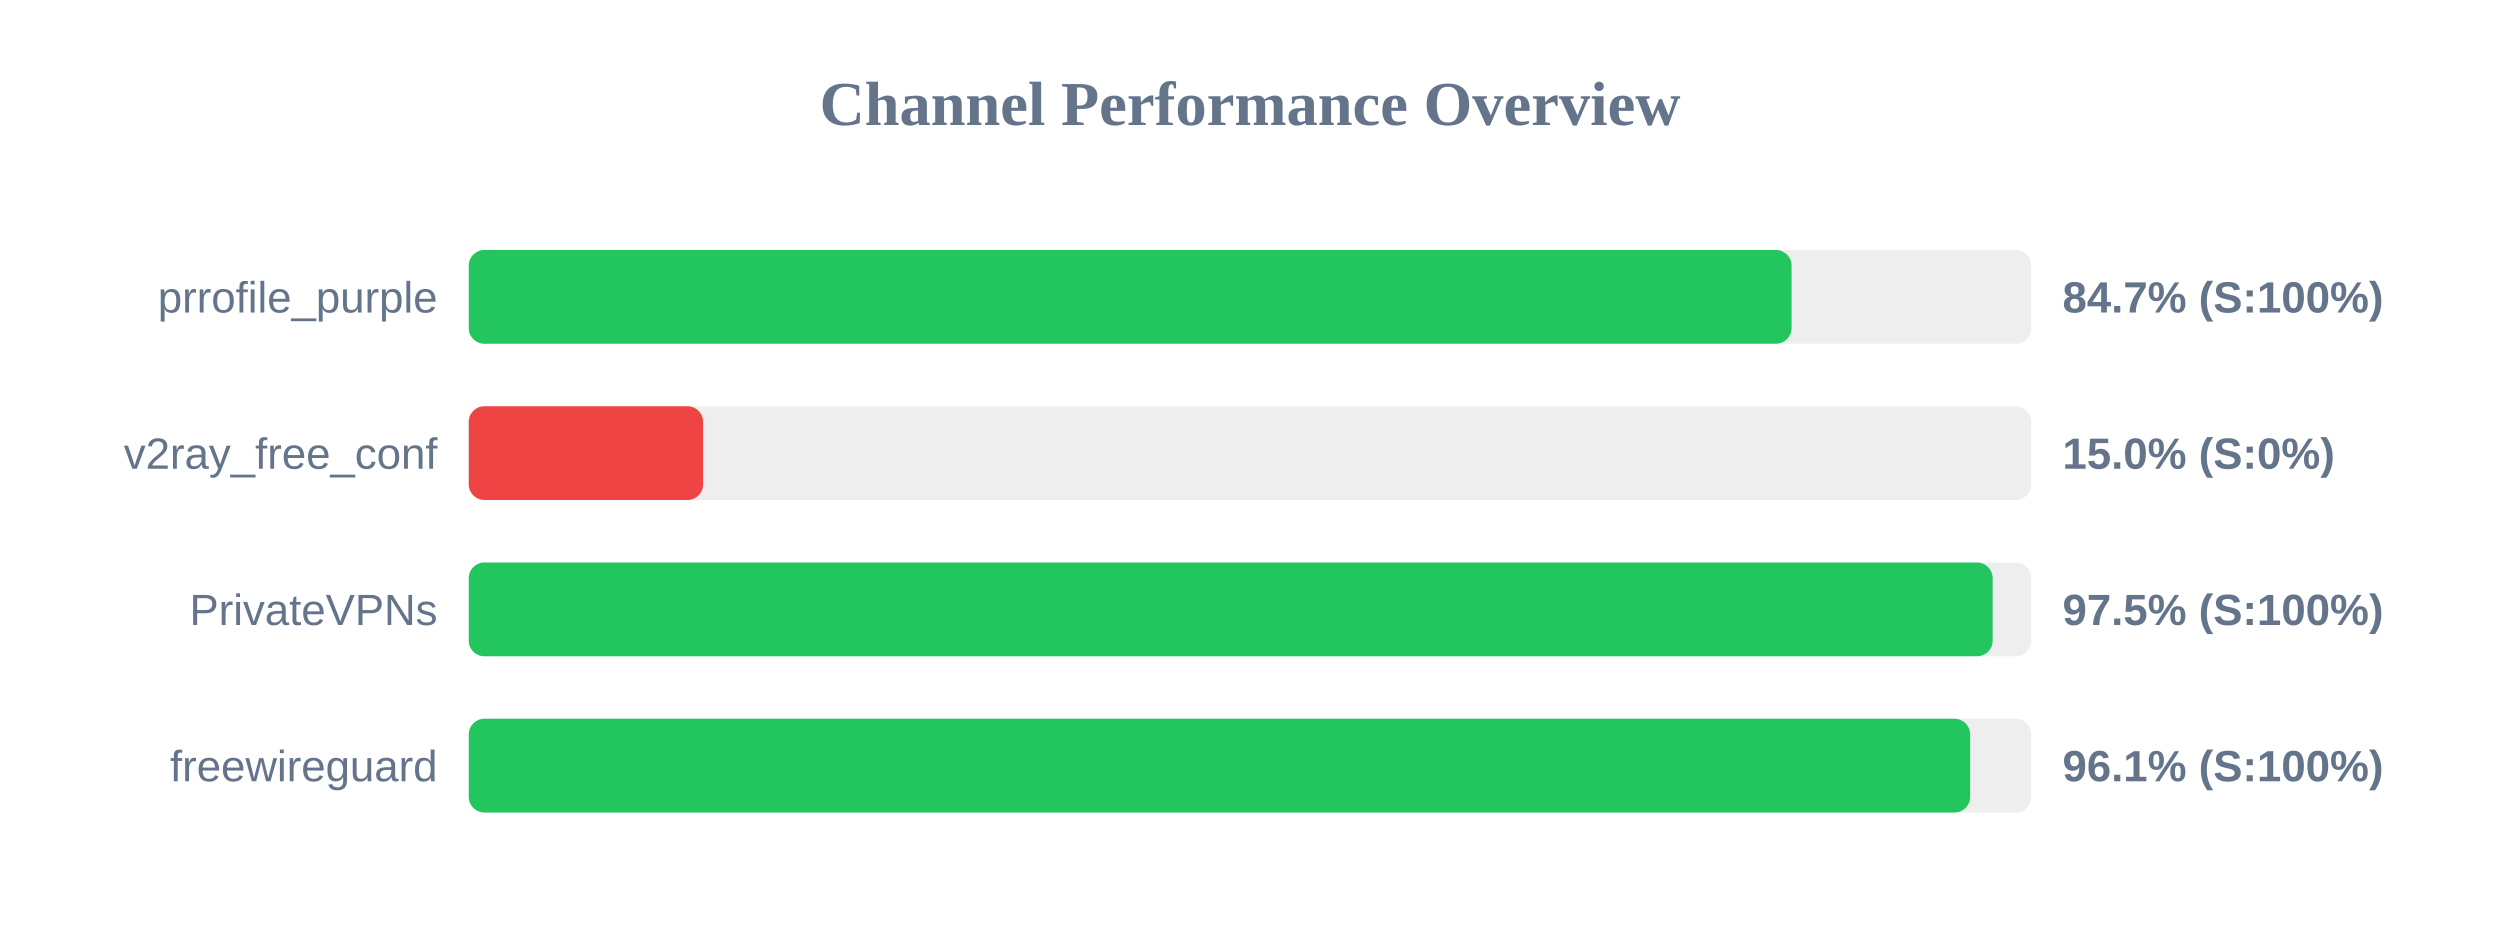
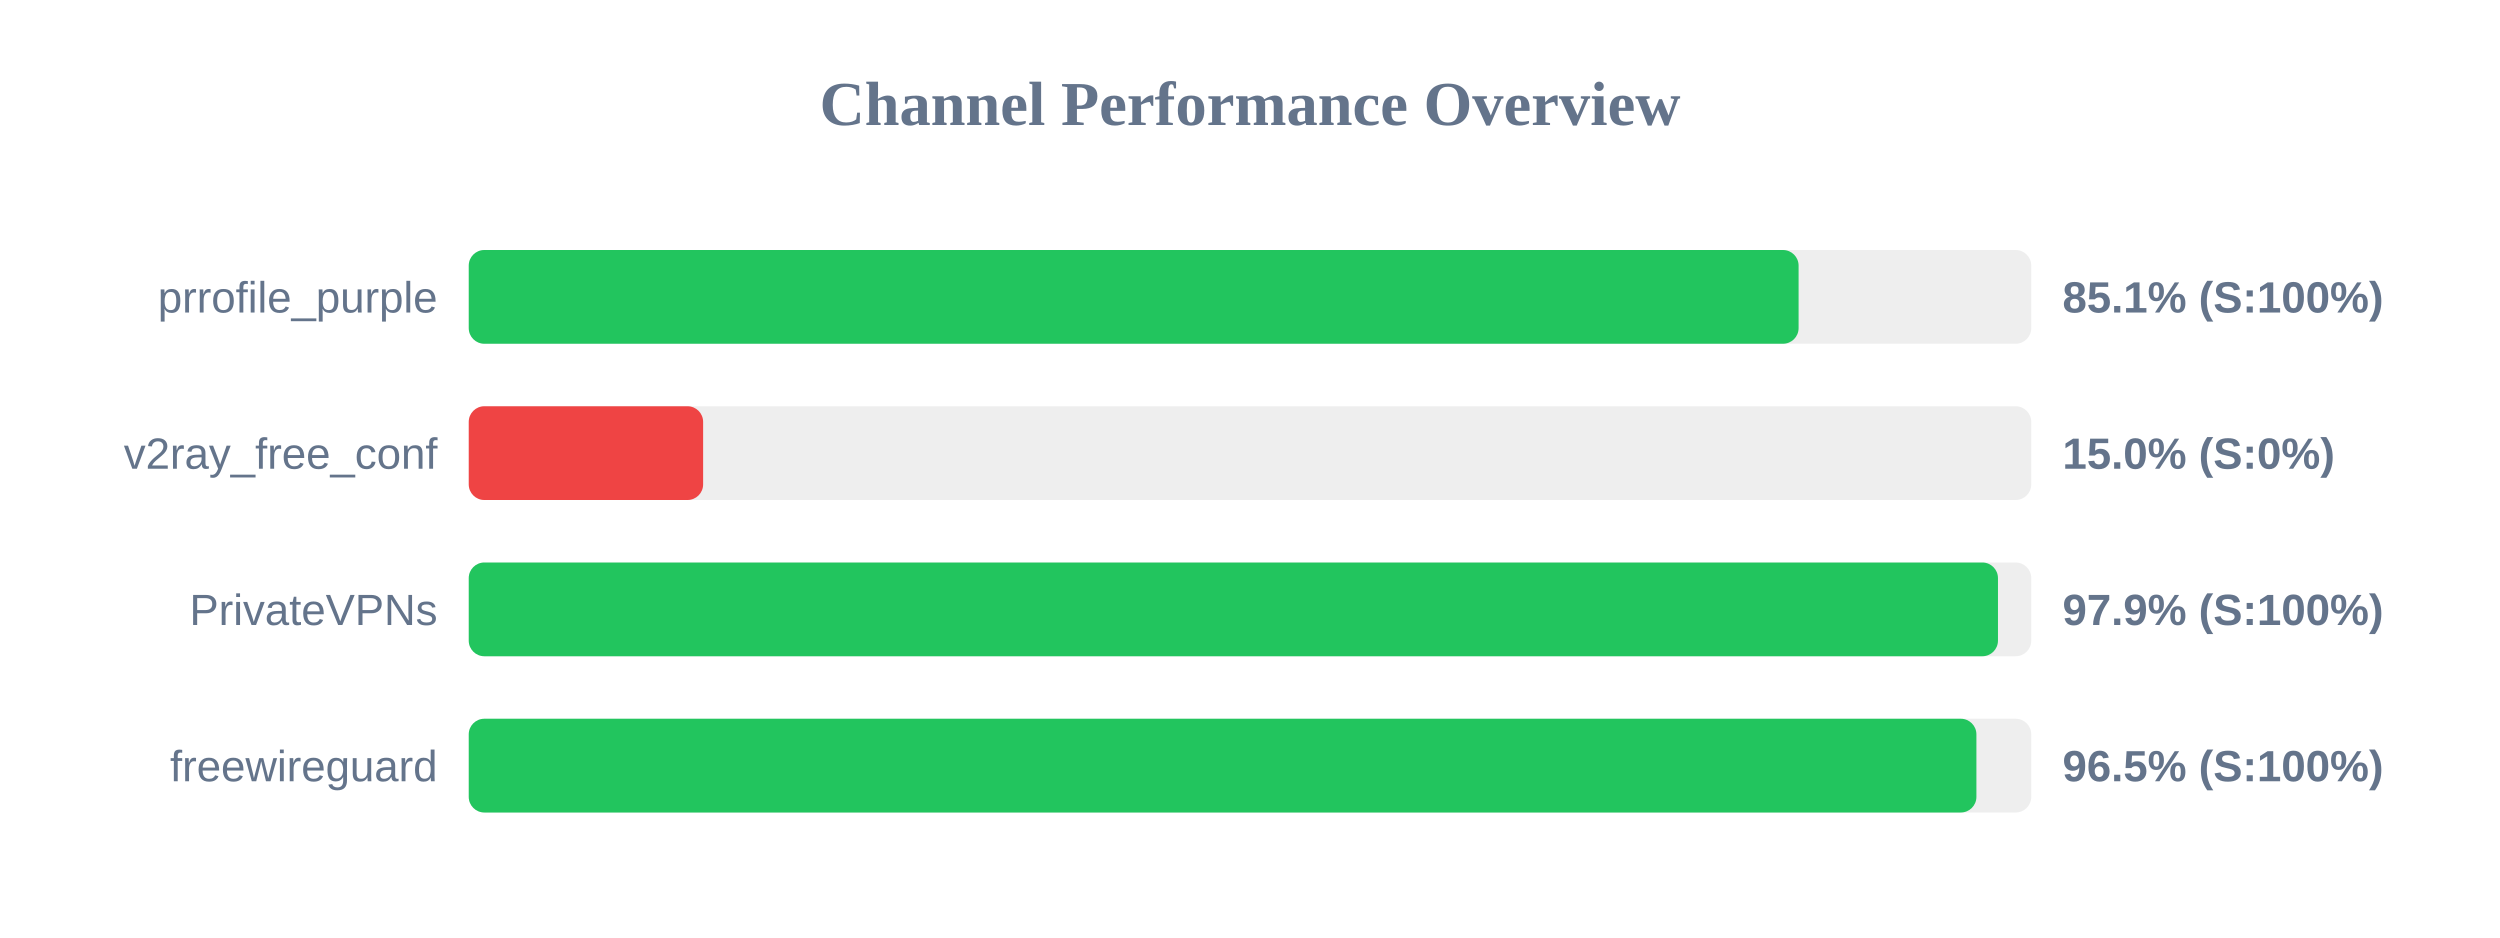
<svg xmlns="http://www.w3.org/2000/svg" width="800" height="300" version="1.1">
  <style>
        .row { font: 14px Arial; fill: #64748b; }
        .score { font: bold 14px Arial; fill: #64748b; }
    </style>
  <text x="400" y="40" text-anchor="middle" font-size="20px" font-weight="bold" fill="#64748b">Channel Performance Overview</text>
  <rect x="150" y="80" width="500" height="30" fill="#eee" rx="5" />
-   <rect x="150" y="80" width="423.3" height="30" fill="#22c55e" rx="5" />
+   <rect x="150" y="80" width="425.55" height="30" fill="#22c55e" rx="5" />
  <text x="140" y="100" text-anchor="end" class="row">prrofile_purple</text>
-   <text x="660" y="100" text-anchor="start" class="score">84.7% (S:100%)</text>
+   <text x="660" y="100" text-anchor="start" class="score">85.1% (S:100%)</text>
  <rect x="150" y="130" width="500" height="30" fill="#eee" rx="5" />
  <rect x="150" y="130" width="75.0" height="30" fill="#ef4444" rx="5" />
  <text x="140" y="150" text-anchor="end" class="row">v2ray_free_conf</text>
  <text x="660" y="150" text-anchor="start" class="score">15.0% (S:0%)</text>
  <rect x="150" y="180" width="500" height="30" fill="#eee" rx="5" />
-   <rect x="150" y="180" width="487.65" height="30" fill="#22c55e" rx="5" />
+   <rect x="150" y="180" width="489.35" height="30" fill="#22c55e" rx="5" />
  <text x="140" y="200" text-anchor="end" class="row">PrivateVPNs</text>
-   <text x="660" y="200" text-anchor="start" class="score">97.5% (S:100%)</text>
+   <text x="660" y="200" text-anchor="start" class="score">97.9% (S:100%)</text>
  <rect x="150" y="230" width="500" height="30" fill="#eee" rx="5" />
-   <rect x="150" y="230" width="480.45" height="30" fill="#22c55e" rx="5" />
+   <rect x="150" y="230" width="482.45" height="30" fill="#22c55e" rx="5" />
  <text x="140" y="250" text-anchor="end" class="row">freewireguard</text>
-   <text x="660" y="250" text-anchor="start" class="score">96.1% (S:100%)</text>
+   <text x="660" y="250" text-anchor="start" class="score">96.5% (S:100%)</text>
</svg>
